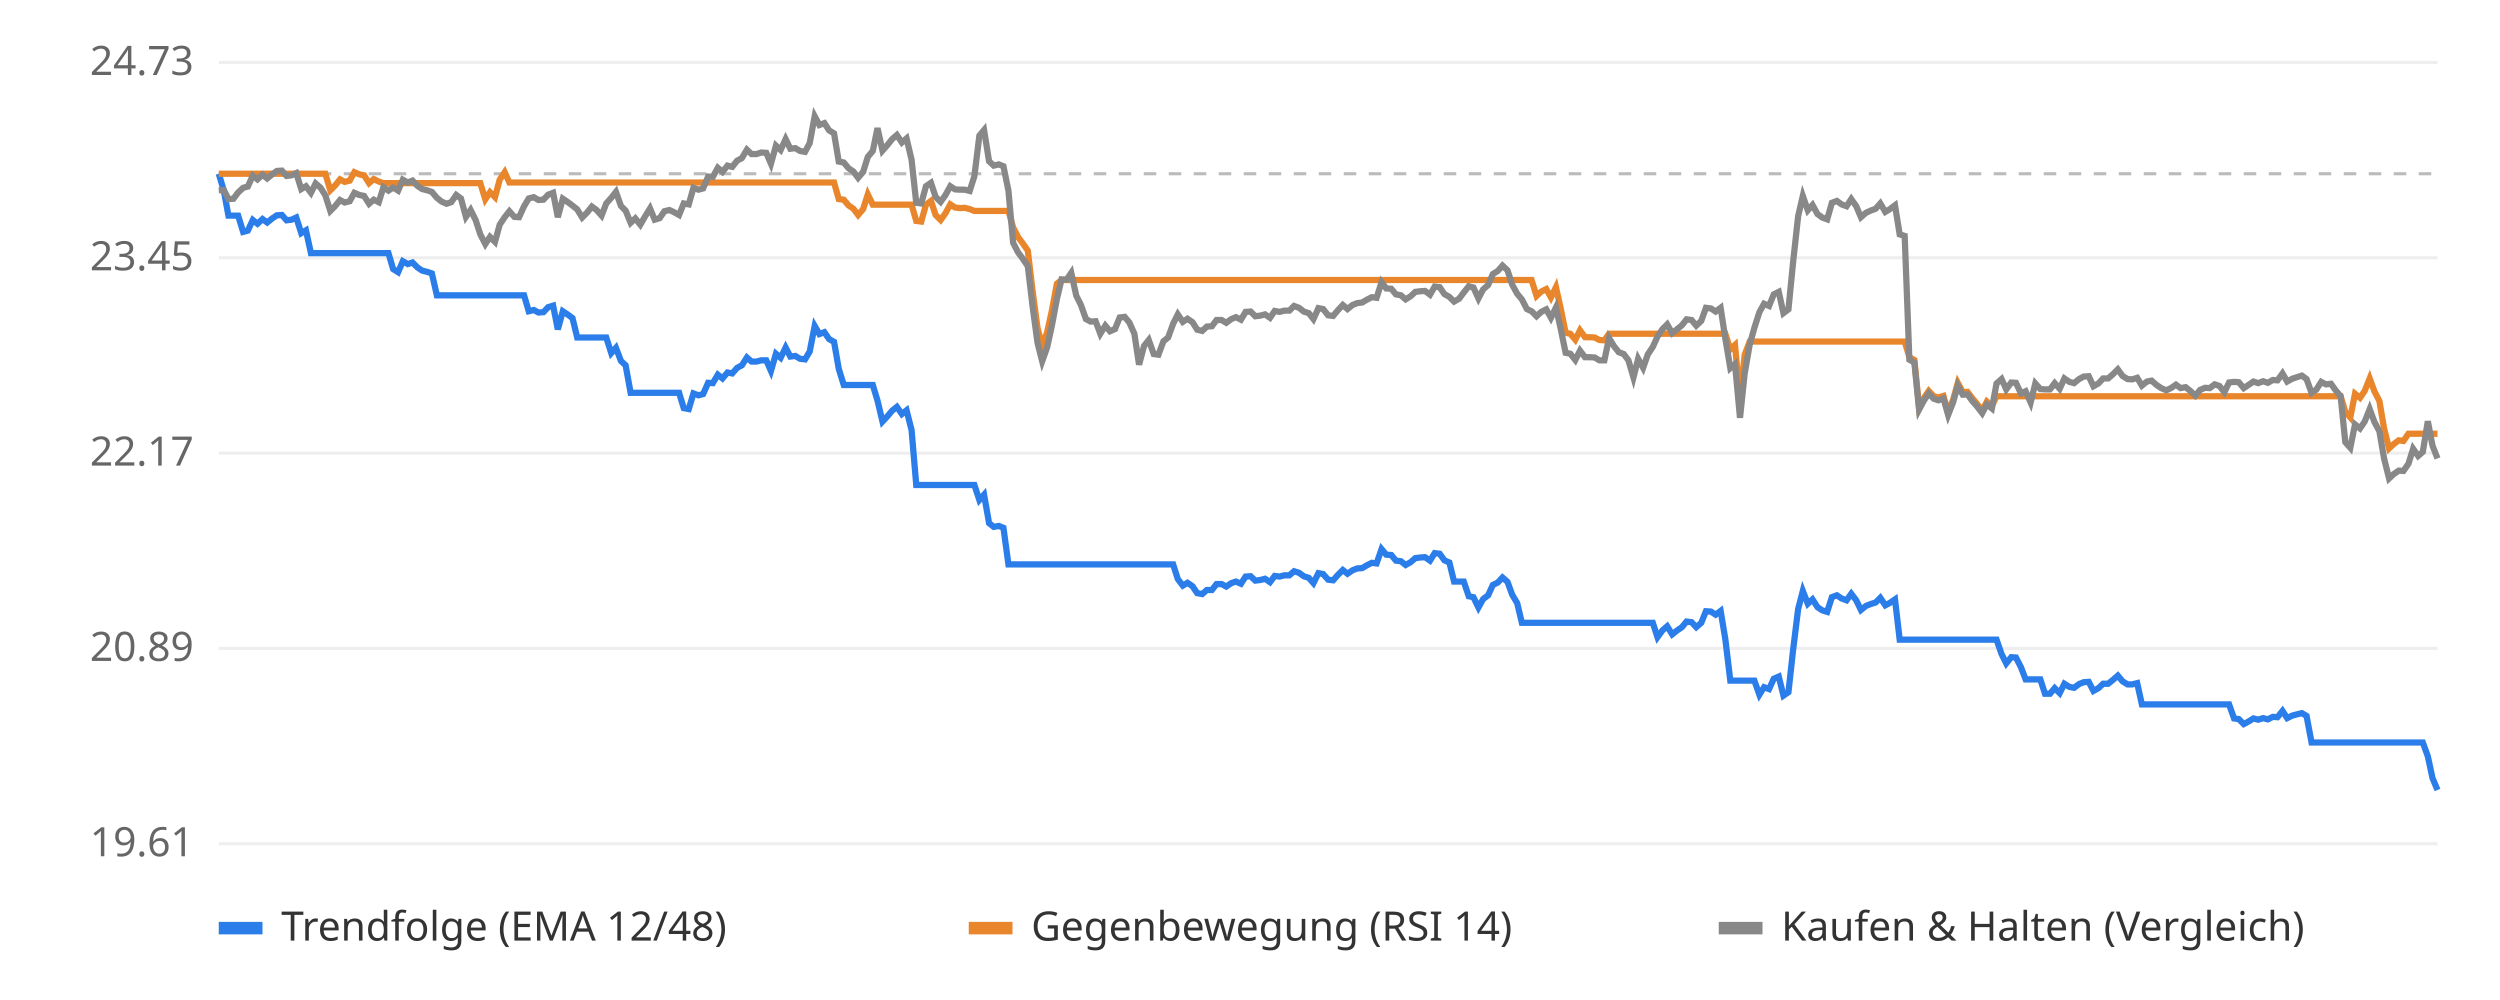
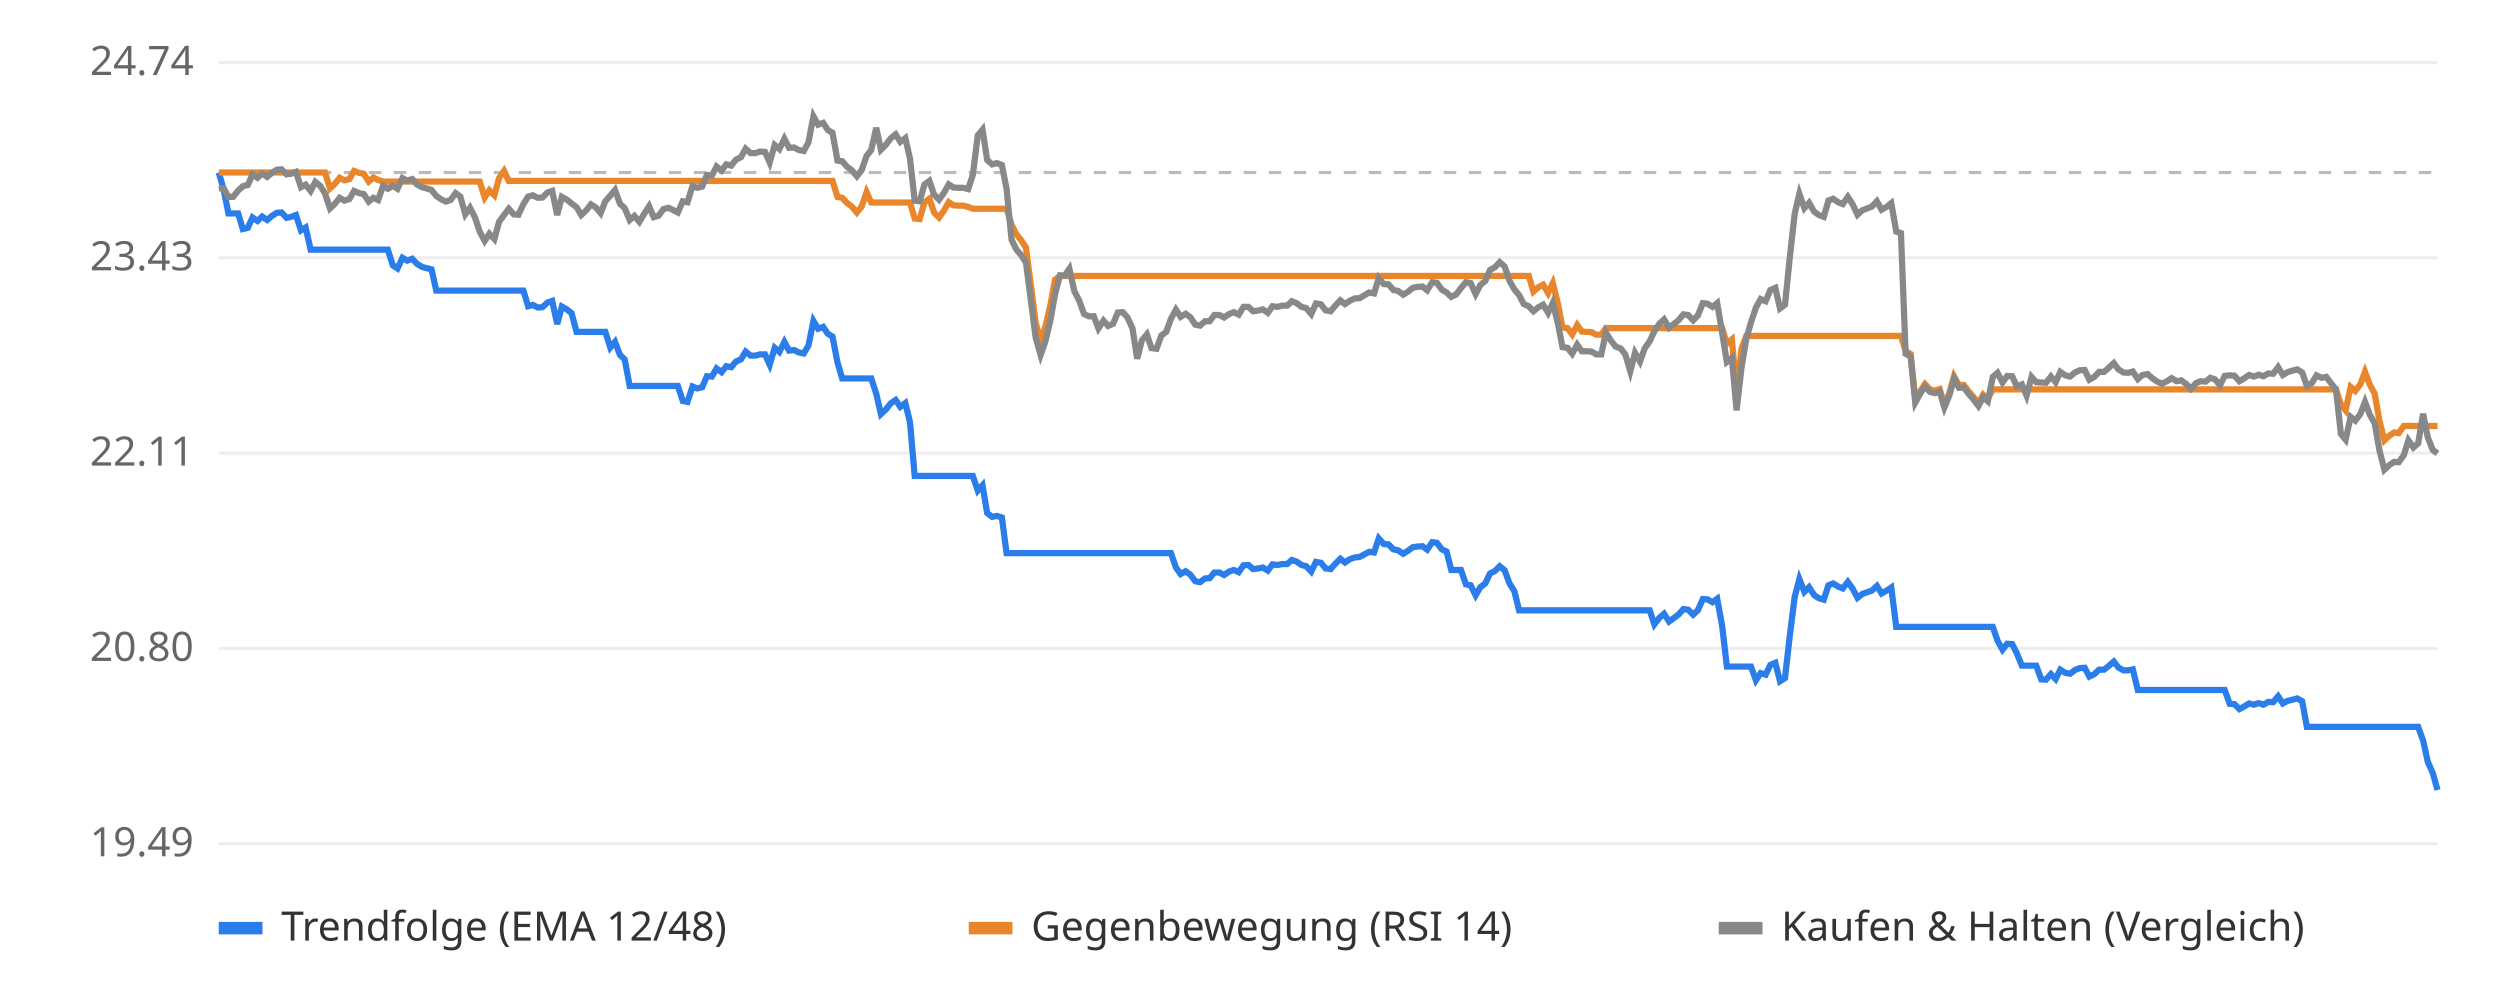
<svg xmlns="http://www.w3.org/2000/svg" viewBox="0 0 800 320" font-family="sans-serif" font-size="13">
  <rect width="800" height="320" fill="#ffffff" />
  <line x1="70" x2="780" y1="270.0" y2="270.0" stroke="#eeeeee" />
-   <text x="62" y="274.0" text-anchor="end" fill="#666">19.61</text>
+   <text x="62" y="274.0" text-anchor="end" fill="#666">19.49</text>
  <line x1="70" x2="780" y1="207.5" y2="207.5" stroke="#eeeeee" />
-   <text x="62" y="211.5" text-anchor="end" fill="#666">20.89</text>
+   <text x="62" y="211.5" text-anchor="end" fill="#666">20.80</text>
  <line x1="70" x2="780" y1="145.0" y2="145.0" stroke="#eeeeee" />
-   <text x="62" y="149.0" text-anchor="end" fill="#666">22.17</text>
+   <text x="62" y="149.0" text-anchor="end" fill="#666">22.11</text>
  <line x1="70" x2="780" y1="82.5" y2="82.5" stroke="#eeeeee" />
-   <text x="62" y="86.5" text-anchor="end" fill="#666">23.45</text>
+   <text x="62" y="86.5" text-anchor="end" fill="#666">23.43</text>
  <line x1="70" x2="780" y1="20.0" y2="20.0" stroke="#eeeeee" />
-   <text x="62" y="24.0" text-anchor="end" fill="#666">24.73</text>
-   <line x1="70" x2="780" y1="55.6" y2="55.6" stroke="#bbbbbb" stroke-dasharray="4 4" />
-   <polyline points="70.0,55.6 71.6,60.9 73.1,69.0 74.7,69.0 76.2,69.0 77.8,74.2 79.3,73.8 80.9,70.4 82.4,71.6 84.0,70.1 85.5,71.2 87.1,69.9 88.6,68.9 90.2,68.8 91.7,70.5 93.3,70.3 94.8,69.6 96.4,74.6 97.9,73.7 99.5,81.0 101.0,81.0 102.6,81.0 104.1,81.0 105.7,81.0 107.2,81.0 108.8,81.0 110.3,81.0 111.9,81.0 113.4,81.0 115.0,81.0 116.5,81.0 118.1,81.0 119.6,81.0 121.2,81.0 122.7,81.0 124.3,81.0 125.8,86.1 127.4,87.1 128.9,83.6 130.5,84.5 132.0,84.0 133.6,85.6 135.1,86.6 136.7,87.0 138.2,87.5 139.8,94.5 141.3,94.5 142.9,94.5 144.4,94.5 146.0,94.5 147.5,94.5 149.1,94.5 150.6,94.5 152.2,94.5 153.7,94.5 155.3,94.5 156.8,94.5 158.4,94.5 159.9,94.5 161.5,94.5 163.0,94.5 164.6,94.5 166.1,94.5 167.7,94.5 169.2,99.6 170.8,99.2 172.3,100.0 173.9,99.9 175.4,98.3 177.0,97.8 178.5,105.4 180.1,99.6 181.6,100.6 183.2,101.8 184.7,108.0 186.3,108.0 187.8,108.0 189.4,108.0 190.9,108.0 192.5,108.0 194.0,108.0 195.6,113.0 197.1,111.3 198.7,115.5 200.2,116.9 201.8,125.7 203.3,125.7 204.9,125.7 206.4,125.7 208.0,125.7 209.5,125.7 211.1,125.7 212.6,125.7 214.2,125.7 215.7,125.7 217.3,125.7 218.8,130.6 220.4,130.9 221.9,125.9 223.5,126.5 225.0,126.1 226.6,122.5 228.1,122.6 229.7,119.9 231.2,121.1 232.8,119.2 234.3,119.5 235.9,117.7 237.4,116.9 239.0,114.4 240.5,115.7 242.1,115.7 243.6,115.3 245.2,115.3 246.7,118.7 248.3,113.2 249.8,114.5 251.4,111.2 252.9,114.1 254.5,113.9 256.0,114.8 257.6,115.0 259.1,112.5 260.7,104.3 262.2,106.9 263.8,106.3 265.3,108.5 266.9,109.4 268.4,118.0 270.0,123.2 271.5,123.2 273.1,123.2 274.6,123.2 276.2,123.2 277.7,123.2 279.3,123.2 280.8,128.2 282.4,134.9 283.9,133.3 285.5,131.4 287.0,130.2 288.6,132.5 290.1,131.3 291.7,137.6 293.2,155.2 294.8,155.2 296.3,155.2 297.9,155.2 299.4,155.2 301.0,155.2 302.5,155.2 304.1,155.2 305.6,155.2 307.2,155.2 308.7,155.2 310.3,155.2 311.8,155.2 313.4,160.0 314.9,158.3 316.5,167.4 318.0,168.6 319.6,168.3 321.1,168.9 322.7,180.6 324.2,180.6 325.8,180.6 327.3,180.6 328.9,180.6 330.4,180.6 332.0,180.6 333.5,180.6 335.1,180.6 336.6,180.6 338.2,180.6 339.7,180.6 341.3,180.6 342.8,180.6 344.4,180.6 345.9,180.6 347.5,180.6 349.0,180.6 350.6,180.6 352.1,180.6 353.7,180.6 355.2,180.6 356.8,180.6 358.3,180.6 359.9,180.6 361.4,180.6 363.0,180.6 364.5,180.6 366.1,180.6 367.6,180.6 369.2,180.6 370.7,180.6 372.3,180.6 373.8,180.6 375.4,180.6 376.9,185.3 378.5,187.4 380.0,186.5 381.6,187.6 383.1,189.8 384.7,190.1 386.2,188.8 387.8,188.8 389.3,186.9 390.9,186.9 392.4,187.7 394.0,186.6 395.5,186.1 397.1,186.8 398.6,184.5 400.2,184.4 401.7,185.8 403.3,185.6 404.8,185.2 406.4,186.3 407.9,184.3 409.5,184.5 411.0,184.1 412.6,184.1 414.1,182.8 415.7,183.3 417.2,184.4 418.8,184.9 420.3,186.6 421.9,183.4 423.4,183.7 425.0,185.5 426.6,185.7 428.1,184.0 429.7,182.4 431.2,183.6 432.8,182.5 434.3,181.9 435.9,181.8 437.4,180.9 439.0,180.1 440.5,180.3 442.1,175.7 443.6,177.5 445.2,177.6 446.7,179.4 448.3,179.6 449.8,180.8 451.4,179.9 452.9,178.6 454.5,178.4 456.0,178.3 457.6,179.4 459.1,177.0 460.7,177.2 462.2,179.3 463.8,180.0 465.3,186.1 466.9,186.1 468.4,186.1 470.0,190.8 471.5,191.1 473.1,194.4 474.6,191.7 476.2,190.5 477.7,187.2 479.3,186.4 480.8,184.8 482.4,186.2 483.9,190.3 485.5,193.0 487.0,199.3 488.6,199.3 490.1,199.3 491.7,199.3 493.2,199.3 494.8,199.3 496.3,199.3 497.9,199.3 499.4,199.3 501.0,199.3 502.5,199.3 504.1,199.3 505.6,199.3 507.2,199.3 508.7,199.3 510.3,199.3 511.8,199.3 513.4,199.3 514.9,199.3 516.5,199.3 518.0,199.3 519.6,199.3 521.1,199.3 522.7,199.3 524.2,199.3 525.8,199.3 527.3,199.3 528.9,199.3 530.4,203.9 532.0,201.7 533.5,200.4 535.1,203.0 536.6,201.8 538.2,200.7 539.7,198.9 541.3,199.1 542.8,200.7 544.4,199.3 545.9,195.6 547.5,195.7 549.0,196.7 550.6,195.5 552.1,204.5 553.7,217.8 555.2,217.8 556.8,217.8 558.3,217.8 559.9,217.8 561.4,217.8 563.0,222.3 564.5,219.9 566.1,220.5 567.6,217.2 569.2,216.5 570.7,222.6 572.3,221.5 573.8,207.9 575.4,194.9 576.9,189.1 578.5,193.2 580.0,191.8 581.6,194.3 583.1,195.3 584.7,195.8 586.2,191.1 587.8,190.5 589.3,191.5 590.9,192.1 592.4,190.0 594.0,192.1 595.5,195.2 597.1,193.9 598.6,193.3 600.2,192.8 601.7,191.3 603.3,193.7 604.8,192.9 606.4,191.8 607.9,204.7 609.5,204.7 611.0,204.7 612.6,204.7 614.1,204.7 615.7,204.7 617.2,204.7 618.8,204.7 620.3,204.7 621.9,204.7 623.4,204.7 625.0,204.7 626.5,204.7 628.1,204.7 629.6,204.7 631.2,204.7 632.7,204.7 634.3,204.7 635.8,204.7 637.4,204.7 638.9,204.7 640.5,209.3 642.0,212.3 643.6,210.3 645.1,210.4 646.7,213.5 648.2,217.4 649.8,217.4 651.3,217.4 652.9,217.4 654.4,222.0 656.0,222.0 657.5,220.2 659.1,221.8 660.6,218.8 662.2,219.8 663.7,220.1 665.3,218.9 666.8,218.3 668.4,218.2 669.9,221.1 671.5,220.2 673.0,218.8 674.6,218.8 676.1,217.6 677.7,216.2 679.2,218.0 680.8,219.0 682.3,219.0 683.9,218.6 685.4,225.4 687.0,225.4 688.5,225.4 690.1,225.4 691.6,225.4 693.2,225.4 694.7,225.4 696.3,225.4 697.8,225.4 699.4,225.4 700.9,225.4 702.5,225.4 704.0,225.4 705.6,225.4 707.1,225.4 708.7,225.4 710.2,225.4 711.8,225.4 713.3,225.4 714.9,229.9 716.4,230.1 718.0,231.7 719.5,230.9 721.1,229.9 722.6,230.3 724.2,229.8 725.7,230.2 727.3,229.4 728.8,229.5 730.4,227.5 731.9,229.8 733.5,229.0 735.0,228.6 736.6,228.2 738.1,229.1 739.7,237.6 741.2,237.6 742.8,237.6 744.3,237.6 745.9,237.6 747.4,237.6 749.0,237.6 750.5,237.6 752.1,237.6 753.6,237.6 755.2,237.6 756.7,237.6 758.3,237.6 759.8,237.6 761.4,237.6 762.9,237.6 764.5,237.6 766.0,237.6 767.6,237.6 769.1,237.6 770.7,237.6 772.2,237.6 773.8,237.6 775.3,237.6 776.9,242.0 778.4,249.0 780.0,252.8" fill="none" stroke="#2b7de9" stroke-width="2" />
-   <polyline points="70.0,55.6 71.6,55.6 73.1,55.6 74.7,55.6 76.2,55.6 77.8,55.6 79.3,55.6 80.9,55.6 82.4,55.6 84.0,55.6 85.5,55.6 87.1,55.6 88.6,55.6 90.2,55.6 91.7,55.6 93.3,55.6 94.8,55.6 96.4,55.6 97.9,55.6 99.5,55.6 101.0,55.6 102.6,55.6 104.1,55.6 105.7,60.9 107.2,59.4 108.8,57.4 110.3,58.2 111.9,57.8 113.4,55.1 115.0,55.8 116.5,56.1 118.1,58.6 119.6,57.3 121.2,58.1 122.7,58.6 124.3,58.6 125.8,58.6 127.4,58.6 128.9,58.6 130.5,58.6 132.0,58.6 133.6,58.6 135.1,58.6 136.7,58.6 138.2,58.6 139.8,58.6 141.3,58.6 142.9,58.6 144.4,58.6 146.0,58.6 147.5,58.6 149.1,58.6 150.6,58.6 152.2,58.6 153.7,58.6 155.3,63.8 156.8,61.5 158.4,63.1 159.9,57.5 161.5,55.1 163.0,58.4 164.6,58.4 166.1,58.4 167.7,58.4 169.2,58.4 170.8,58.4 172.3,58.4 173.9,58.4 175.4,58.4 177.0,58.4 178.5,58.4 180.1,58.4 181.6,58.4 183.2,58.4 184.7,58.4 186.3,58.4 187.8,58.4 189.4,58.4 190.9,58.4 192.5,58.4 194.0,58.4 195.6,58.4 197.1,58.4 198.7,58.4 200.2,58.4 201.8,58.4 203.3,58.4 204.9,58.4 206.4,58.4 208.0,58.4 209.5,58.4 211.1,58.4 212.6,58.4 214.2,58.4 215.7,58.4 217.3,58.4 218.8,58.4 220.4,58.4 221.9,58.4 223.5,58.4 225.0,58.4 226.6,58.4 228.1,58.4 229.7,58.4 231.2,58.4 232.8,58.4 234.3,58.4 235.9,58.4 237.4,58.4 239.0,58.4 240.5,58.4 242.1,58.4 243.6,58.4 245.2,58.4 246.7,58.4 248.3,58.4 249.8,58.4 251.4,58.4 252.9,58.4 254.5,58.4 256.0,58.4 257.6,58.4 259.1,58.4 260.7,58.4 262.2,58.4 263.8,58.4 265.3,58.4 266.9,58.4 268.4,63.7 270.0,63.9 271.5,65.7 273.1,66.8 274.6,68.8 276.2,66.9 277.7,62.2 279.3,65.5 280.8,65.5 282.4,65.5 283.9,65.5 285.5,65.5 287.0,65.5 288.6,65.5 290.1,65.5 291.7,65.5 293.2,70.7 294.8,70.9 296.3,65.5 297.9,64.3 299.4,68.8 301.0,70.4 302.5,68.3 304.1,65.4 305.6,66.4 307.2,66.6 308.7,66.5 310.3,66.9 311.8,67.5 313.4,67.5 314.9,67.5 316.5,67.5 318.0,67.5 319.6,67.5 321.1,67.5 322.7,67.5 324.2,72.8 325.8,75.9 327.3,77.9 328.9,80.2 330.4,92.9 332.0,104.9 333.5,110.8 335.1,106.3 336.6,99.4 338.2,90.8 339.7,89.6 341.3,89.6 342.8,89.6 344.4,89.6 345.9,89.6 347.5,89.6 349.0,89.6 350.6,89.6 352.1,89.6 353.7,89.6 355.2,89.6 356.8,89.6 358.3,89.6 359.9,89.6 361.4,89.6 363.0,89.6 364.5,89.6 366.1,89.6 367.6,89.6 369.2,89.6 370.7,89.6 372.3,89.6 373.8,89.6 375.4,89.6 376.9,89.6 378.5,89.6 380.0,89.6 381.6,89.6 383.1,89.6 384.7,89.6 386.2,89.6 387.8,89.6 389.3,89.6 390.9,89.6 392.4,89.6 394.0,89.6 395.5,89.6 397.1,89.6 398.6,89.6 400.2,89.6 401.7,89.6 403.3,89.6 404.8,89.6 406.4,89.6 407.9,89.6 409.5,89.6 411.0,89.6 412.6,89.6 414.1,89.6 415.7,89.6 417.2,89.6 418.8,89.6 420.3,89.6 421.9,89.6 423.4,89.6 425.0,89.6 426.6,89.6 428.1,89.6 429.7,89.6 431.2,89.6 432.8,89.6 434.3,89.6 435.9,89.6 437.4,89.6 439.0,89.6 440.5,89.6 442.1,89.6 443.6,89.6 445.2,89.6 446.7,89.6 448.3,89.6 449.8,89.6 451.4,89.6 452.9,89.6 454.5,89.6 456.0,89.6 457.6,89.6 459.1,89.6 460.7,89.6 462.2,89.6 463.8,89.6 465.3,89.6 466.9,89.6 468.4,89.6 470.0,89.6 471.5,89.6 473.1,89.6 474.6,89.6 476.2,89.6 477.7,89.6 479.3,89.6 480.8,89.6 482.4,89.6 483.9,89.6 485.5,89.6 487.0,89.6 488.6,89.6 490.1,89.6 491.7,94.7 493.2,93.3 494.8,92.5 496.3,95.2 497.9,91.9 499.4,98.6 501.0,106.5 502.5,106.8 504.1,108.7 505.6,105.7 507.2,107.9 508.7,107.9 510.3,108.0 511.8,108.8 513.4,108.9 514.9,106.8 516.5,106.8 518.0,106.8 519.6,106.8 521.1,106.8 522.7,106.8 524.2,106.8 525.8,106.8 527.3,106.8 528.9,106.8 530.4,106.8 532.0,106.8 533.5,106.8 535.1,106.8 536.6,106.8 538.2,106.8 539.7,106.8 541.3,106.8 542.8,106.8 544.4,106.8 545.9,106.8 547.5,106.8 549.0,106.8 550.6,106.8 552.1,106.8 553.7,111.8 555.2,110.4 556.8,127.8 558.3,113.5 559.9,109.3 561.4,109.3 563.0,109.3 564.5,109.3 566.1,109.3 567.6,109.3 569.2,109.3 570.7,109.3 572.3,109.3 573.8,109.3 575.4,109.3 576.9,109.3 578.5,109.3 580.0,109.3 581.6,109.3 583.1,109.3 584.7,109.3 586.2,109.3 587.8,109.3 589.3,109.3 590.9,109.3 592.4,109.3 594.0,109.3 595.5,109.3 597.1,109.3 598.6,109.3 600.2,109.3 601.7,109.3 603.3,109.3 604.8,109.3 606.4,109.3 607.9,109.3 609.5,109.3 611.0,114.3 612.6,115.2 614.1,130.3 615.7,127.3 617.2,125.1 618.8,126.8 620.3,127.2 621.9,126.7 623.4,131.9 625.0,127.9 626.5,122.5 628.1,125.5 629.6,125.4 631.2,127.5 632.7,129.3 634.3,131.4 635.8,128.5 637.4,129.9 638.9,126.8 640.5,126.8 642.0,126.8 643.6,126.8 645.1,126.8 646.7,126.8 648.2,126.8 649.8,126.8 651.3,126.8 652.9,126.8 654.4,126.8 656.0,126.8 657.5,126.8 659.1,126.8 660.6,126.8 662.2,126.8 663.7,126.8 665.3,126.8 666.8,126.8 668.4,126.8 669.9,126.8 671.5,126.8 673.0,126.8 674.6,126.8 676.1,126.8 677.7,126.8 679.2,126.8 680.8,126.8 682.3,126.8 683.9,126.8 685.4,126.8 687.0,126.8 688.5,126.8 690.1,126.8 691.6,126.8 693.2,126.8 694.7,126.8 696.3,126.8 697.8,126.8 699.4,126.8 700.9,126.8 702.5,126.8 704.0,126.8 705.6,126.8 707.1,126.8 708.7,126.8 710.2,126.8 711.8,126.8 713.3,126.8 714.9,126.8 716.4,126.8 718.0,126.8 719.5,126.8 721.1,126.8 722.6,126.8 724.2,126.8 725.7,126.8 727.3,126.8 728.8,126.8 730.4,126.8 731.9,126.8 733.5,126.8 735.0,126.8 736.6,126.8 738.1,126.8 739.7,126.8 741.2,126.8 742.8,126.8 744.3,126.8 745.9,126.8 747.4,126.8 749.0,126.8 750.5,131.8 752.1,133.6 753.6,126.0 755.2,127.3 756.7,125.1 758.3,121.1 759.8,125.2 761.4,128.3 762.9,137.1 764.5,143.5 766.0,142.1 767.6,140.9 769.1,141.1 770.7,138.8 772.2,138.8 773.8,138.8 775.3,138.8 776.9,138.8 778.4,138.8 780.0,138.8" fill="none" stroke="#e9862b" stroke-width="2" />
-   <polyline points="70.0,60.9 71.6,60.8 73.1,63.7 74.7,63.6 76.2,61.6 77.8,60.1 79.3,59.7 80.9,56.2 82.4,57.4 84.0,55.9 85.5,57.1 87.1,55.8 88.6,54.7 90.2,54.6 91.7,56.3 93.3,56.1 94.8,55.4 96.4,60.5 97.9,59.6 99.5,61.7 101.0,58.7 102.6,60.1 104.1,62.5 105.7,67.5 107.2,66.0 108.8,64.0 110.3,64.8 111.9,64.4 113.4,61.7 115.0,62.4 116.5,62.7 118.1,65.2 119.6,63.9 121.2,64.7 122.7,59.9 124.3,61.0 125.8,60.0 127.4,61.0 128.9,57.5 130.5,58.4 132.0,57.8 133.6,59.5 135.1,60.5 136.7,60.9 138.2,61.4 139.8,63.3 141.3,64.5 142.9,65.2 144.4,64.7 146.0,62.4 147.5,63.5 149.1,69.4 150.6,67.2 152.2,70.4 153.7,75.0 155.3,78.1 156.8,75.8 158.4,77.4 159.9,71.9 161.5,69.5 163.0,67.6 164.6,69.4 166.1,69.5 167.7,66.0 169.2,63.5 170.8,63.1 172.3,64.0 173.9,63.9 175.4,62.3 177.0,61.7 178.5,69.5 180.1,63.6 181.6,64.6 183.2,65.8 184.7,67.0 186.3,69.6 187.8,68.1 189.4,66.1 190.9,67.2 192.5,69.0 194.0,65.1 195.6,63.3 197.1,61.4 198.7,65.9 200.2,67.4 201.8,71.3 203.3,69.9 204.9,71.9 206.4,69.3 208.0,66.7 209.5,70.3 211.1,69.8 212.6,67.6 214.2,67.2 215.7,67.9 217.3,68.8 218.8,65.1 220.4,65.4 221.9,60.1 223.5,60.7 225.0,60.3 226.6,56.5 228.1,56.6 229.7,53.7 231.2,55.0 232.8,53.0 234.3,53.4 235.9,51.4 237.4,50.6 239.0,47.9 240.5,49.3 242.1,49.3 243.6,48.8 245.2,48.9 246.7,52.4 248.3,46.6 249.8,48.0 251.4,44.5 252.9,47.6 254.5,47.4 256.0,48.3 257.6,48.6 259.1,45.8 260.7,37.2 262.2,40.0 263.8,39.4 265.3,41.7 266.9,42.7 268.4,51.7 270.0,52.0 271.5,53.8 273.1,54.9 274.6,56.9 276.2,55.0 277.7,50.2 279.3,48.3 280.8,41.0 282.4,48.2 283.9,46.5 285.5,44.5 287.0,43.2 288.6,45.6 290.1,44.3 291.7,51.1 293.2,64.9 294.8,65.1 296.3,59.6 297.9,58.5 299.4,63.0 301.0,64.6 302.5,62.5 304.1,59.6 305.6,60.6 307.2,60.7 308.7,60.7 310.3,61.1 311.8,56.4 313.4,43.4 314.9,41.6 316.5,51.6 318.0,53.0 319.6,52.6 321.1,53.2 322.7,61.0 324.2,77.7 325.8,80.8 327.3,82.8 328.9,85.2 330.4,97.8 332.0,109.7 333.5,115.6 335.1,111.1 336.6,104.2 338.2,95.7 339.7,89.4 341.3,89.5 342.8,87.3 344.4,94.6 345.9,97.6 347.5,102.1 349.0,102.9 350.6,102.8 352.1,106.8 353.7,104.2 355.2,106.0 356.8,105.3 358.3,101.6 359.9,101.4 361.4,103.2 363.0,106.8 364.5,116.7 366.1,110.7 367.6,108.8 369.2,113.3 370.7,113.5 372.3,109.2 373.8,108.0 375.4,103.6 376.9,100.6 378.5,103.0 380.0,102.0 381.6,103.1 383.1,105.5 384.7,105.9 386.2,104.5 387.8,104.4 389.3,102.4 390.9,102.4 392.4,103.3 394.0,102.1 395.5,101.5 397.1,102.3 398.6,99.8 400.2,99.7 401.7,101.2 403.3,101.0 404.8,100.6 406.4,101.7 407.9,99.5 409.5,99.8 411.0,99.4 412.6,99.4 414.1,97.9 415.7,98.5 417.2,99.7 418.8,100.2 420.3,102.1 421.9,98.6 423.4,98.9 425.0,100.9 426.6,101.1 428.1,99.3 429.7,97.6 431.2,98.9 432.8,97.6 434.3,97.0 435.9,96.8 437.4,95.9 439.0,95.1 440.5,95.3 442.1,90.3 443.6,92.3 445.2,92.4 446.7,94.2 448.3,94.5 449.8,95.8 451.4,94.8 452.9,93.4 454.5,93.2 456.0,93.1 457.6,94.3 459.1,91.7 460.7,91.9 462.2,94.1 463.8,95.0 465.3,96.5 466.9,95.6 468.4,93.6 470.0,91.6 471.5,92.0 473.1,95.5 474.6,92.6 476.2,91.2 477.7,87.7 479.3,86.7 480.8,85.0 482.4,86.5 483.9,91.1 485.5,94.0 487.0,95.8 488.6,98.9 490.1,99.6 491.7,101.2 493.2,99.8 494.8,99.0 496.3,101.7 497.9,98.4 499.4,105.1 501.0,112.9 502.5,113.2 504.1,115.2 505.6,112.2 507.2,114.3 508.7,114.3 510.3,114.4 511.8,115.3 513.4,115.3 514.9,108.2 516.5,110.8 518.0,112.7 519.6,113.3 521.1,115.3 522.7,120.8 524.2,114.8 525.8,117.7 527.3,113.4 528.9,111.0 530.4,107.7 532.0,105.3 533.5,103.8 535.1,106.6 536.6,105.4 538.2,104.1 539.7,102.2 541.3,102.4 542.8,104.2 544.4,102.7 545.9,98.5 547.5,98.7 549.0,99.7 550.6,98.5 552.1,108.3 553.7,117.8 555.2,116.5 556.8,133.7 558.3,119.5 559.9,110.3 561.4,104.9 563.0,99.9 564.5,97.2 566.1,97.9 567.6,94.2 569.2,93.4 570.7,100.2 572.3,99.0 573.8,83.8 575.4,69.2 576.9,62.7 578.5,67.3 580.0,65.6 581.6,68.5 583.1,69.6 584.7,70.2 586.2,64.9 587.8,64.3 589.3,65.4 590.9,66.0 592.4,63.7 594.0,66.0 595.5,69.5 597.1,68.1 598.6,67.4 600.2,66.8 601.7,65.1 603.3,67.8 604.8,66.9 606.4,65.7 607.9,75.0 609.5,75.5 611.0,115.1 612.6,116.0 614.1,131.1 615.7,128.1 617.2,125.9 618.8,127.6 620.3,128.1 621.9,127.5 623.4,132.8 625.0,128.7 626.5,123.4 628.1,126.3 629.6,126.2 631.2,128.4 632.7,130.1 634.3,132.2 635.8,129.4 637.4,130.7 638.9,122.7 640.5,121.3 642.0,124.6 643.6,122.4 645.1,122.5 646.7,125.9 648.2,125.2 649.8,128.8 651.3,122.7 652.9,124.5 654.4,124.6 656.0,124.6 657.5,122.6 659.1,124.4 660.6,121.1 662.2,122.2 663.7,122.6 665.3,121.3 666.8,120.5 668.4,120.4 669.9,123.6 671.5,122.7 673.0,121.1 674.6,121.1 676.1,119.8 677.7,118.2 679.2,120.3 680.8,121.3 682.3,121.4 683.9,120.9 685.4,123.4 687.0,122.1 688.5,121.8 690.1,123.2 691.6,124.2 693.2,124.9 694.7,124.2 696.3,123.1 697.8,124.2 699.4,123.9 700.9,125.1 702.5,126.6 704.0,124.8 705.6,124.1 707.1,124.2 708.7,123.0 710.2,123.5 711.8,125.5 713.3,122.4 714.9,122.2 716.4,122.3 718.0,124.2 719.5,123.2 721.1,122.1 722.6,122.6 724.2,122.0 725.7,122.5 727.3,121.6 728.8,121.7 730.4,119.5 731.9,122.1 733.5,121.2 735.0,120.7 736.6,120.2 738.1,121.3 739.7,125.7 741.2,124.7 742.8,122.2 744.3,123.0 745.9,122.8 747.4,124.9 749.0,126.8 750.5,141.5 752.1,143.3 753.6,135.8 755.2,137.1 756.7,134.9 758.3,130.9 759.8,135.0 761.4,138.0 762.9,146.7 764.5,153.1 766.0,151.7 767.6,150.6 769.1,150.7 770.7,148.4 772.2,143.6 773.8,145.9 775.3,144.6 776.9,134.8 778.4,142.6 780.0,146.7" fill="none" stroke="#888888" stroke-width="2" />
+   <text x="62" y="24.0" text-anchor="end" fill="#666">24.74</text>
+   <line x1="70" x2="780" y1="55.2" y2="55.2" stroke="#bbbbbb" stroke-dasharray="4 4" />
+   <polyline points="70.0,55.2 71.5,60.3 73.1,68.3 74.6,68.3 76.2,68.3 77.7,73.3 79.3,72.9 80.8,69.6 82.4,70.7 83.9,69.3 85.5,70.4 87.0,69.1 88.6,68.1 90.1,68.0 91.7,69.7 93.2,69.4 94.7,68.8 96.3,73.7 97.8,72.8 99.4,79.9 100.9,79.9 102.5,79.9 104.0,79.9 105.6,79.9 107.1,79.9 108.7,79.9 110.2,79.9 111.8,79.9 113.3,79.9 114.9,79.9 116.4,79.9 118.0,79.9 119.5,79.9 121.0,79.9 122.6,79.9 124.1,79.9 125.7,84.9 127.2,85.9 128.8,82.5 130.3,83.4 131.9,82.8 133.4,84.4 135.0,85.4 136.5,85.8 138.1,86.2 139.6,93.0 141.2,93.0 142.7,93.0 144.2,93.0 145.8,93.0 147.3,93.0 148.9,93.0 150.4,93.0 152.0,93.0 153.5,93.0 155.1,93.0 156.6,93.0 158.2,93.0 159.7,93.0 161.3,93.0 162.8,93.0 164.4,93.0 165.9,93.0 167.5,93.0 169.0,98.0 170.5,97.6 172.1,98.4 173.6,98.3 175.2,96.8 176.7,96.3 178.3,103.7 179.8,98.1 181.4,99.0 182.9,100.2 184.5,106.2 186.0,106.2 187.6,106.2 189.1,106.2 190.7,106.2 192.2,106.2 193.7,106.2 195.3,111.2 196.8,109.4 198.4,113.6 199.9,115.0 201.5,123.5 203.0,123.5 204.6,123.5 206.1,123.5 207.7,123.5 209.2,123.5 210.8,123.5 212.3,123.5 213.9,123.5 215.4,123.5 216.9,123.5 218.5,128.3 220.0,128.6 221.6,123.7 223.1,124.3 224.7,123.9 226.2,120.4 227.8,120.5 229.3,117.9 230.9,119.1 232.4,117.2 234.0,117.5 235.5,115.7 237.1,115.0 238.6,112.5 240.2,113.8 241.7,113.8 243.2,113.4 244.8,113.4 246.3,116.7 247.9,111.3 249.4,112.6 251.0,109.4 252.5,112.2 254.1,112.0 255.6,112.8 257.2,113.1 258.7,110.6 260.3,102.7 261.8,105.2 263.4,104.6 264.9,106.8 266.4,107.7 268.0,116.0 269.5,121.1 271.1,121.1 272.6,121.1 274.2,121.1 275.7,121.1 277.3,121.1 278.8,121.1 280.4,126.0 281.9,132.5 283.5,131.0 285.0,129.1 286.6,128.0 288.1,130.2 289.7,129.0 291.2,135.1 292.7,152.3 294.3,152.3 295.8,152.3 297.4,152.3 298.9,152.3 300.5,152.3 302.0,152.3 303.6,152.3 305.1,152.3 306.7,152.3 308.2,152.3 309.8,152.3 311.3,152.3 312.9,157.0 314.4,155.3 315.9,164.2 317.5,165.4 319.0,165.1 320.6,165.6 322.1,177.0 323.7,177.0 325.2,177.0 326.8,177.0 328.3,177.0 329.9,177.0 331.4,177.0 333.0,177.0 334.5,177.0 336.1,177.0 337.6,177.0 339.2,177.0 340.7,177.0 342.2,177.0 343.8,177.0 345.3,177.0 346.9,177.0 348.4,177.0 350.0,177.0 351.5,177.0 353.1,177.0 354.6,177.0 356.2,177.0 357.7,177.0 359.3,177.0 360.8,177.0 362.4,177.0 363.9,177.0 365.4,177.0 367.0,177.0 368.5,177.0 370.1,177.0 371.6,177.0 373.2,177.0 374.7,177.0 376.3,181.6 377.8,183.7 379.4,182.8 380.9,183.9 382.5,186.0 384.0,186.3 385.6,185.1 387.1,185.0 388.6,183.2 390.2,183.2 391.7,184.0 393.3,182.9 394.8,182.4 396.4,183.1 397.9,180.9 399.5,180.8 401.0,182.1 402.6,181.9 404.1,181.6 405.7,182.6 407.2,180.6 408.8,180.8 410.3,180.5 411.9,180.5 413.4,179.2 414.9,179.7 416.5,180.8 418.0,181.2 419.6,182.9 421.1,179.8 422.7,180.1 424.2,181.9 425.8,182.1 427.3,180.4 428.9,178.8 430.4,180.0 432.0,178.9 433.5,178.4 435.1,178.2 436.6,177.4 438.1,176.6 439.7,176.8 441.2,172.3 442.8,174.1 444.3,174.2 445.9,175.8 447.4,176.1 449.0,177.2 450.5,176.3 452.1,175.1 453.6,174.9 455.2,174.8 456.7,175.9 458.3,173.5 459.8,173.7 461.4,175.8 462.9,176.5 464.4,182.4 466.0,182.4 467.5,182.4 469.1,187.0 470.6,187.3 472.2,190.5 473.7,187.9 475.3,186.7 476.8,183.5 478.4,182.7 479.9,181.2 481.5,182.5 483.0,186.6 484.6,189.2 486.1,195.3 487.6,195.3 489.2,195.3 490.7,195.3 492.3,195.3 493.8,195.3 495.4,195.3 496.9,195.3 498.5,195.3 500.0,195.3 501.6,195.3 503.1,195.3 504.7,195.3 506.2,195.3 507.8,195.3 509.3,195.3 510.8,195.3 512.4,195.3 513.9,195.3 515.5,195.3 517.0,195.3 518.6,195.3 520.1,195.3 521.7,195.3 523.2,195.3 524.8,195.3 526.3,195.3 527.9,195.3 529.4,199.8 531.0,197.7 532.5,196.4 534.1,198.9 535.6,197.8 537.1,196.7 538.7,194.9 540.2,195.1 541.8,196.7 543.3,195.3 544.9,191.7 546.4,191.8 548.0,192.7 549.5,191.6 551.1,200.4 552.6,213.3 554.2,213.3 555.7,213.3 557.3,213.3 558.8,213.3 560.3,213.3 561.9,217.7 563.4,215.4 565.0,215.9 566.5,212.8 568.1,212.1 569.6,218.0 571.2,217.0 572.7,203.7 574.3,191.0 575.8,185.3 577.4,189.4 578.9,187.9 580.5,190.4 582.0,191.4 583.6,191.9 585.1,187.3 586.6,186.7 588.2,187.7 589.7,188.3 591.3,186.2 592.8,188.3 594.4,191.3 595.9,190.1 597.5,189.5 599.0,189.0 600.6,187.5 602.1,189.9 603.7,189.0 605.2,188.0 606.8,200.6 608.3,200.6 609.8,200.6 611.4,200.6 612.9,200.6 614.5,200.6 616.0,200.6 617.6,200.6 619.1,200.6 620.7,200.6 622.2,200.6 623.8,200.6 625.3,200.6 626.9,200.6 628.4,200.6 630.0,200.6 631.5,200.6 633.1,200.6 634.6,200.6 636.1,200.6 637.7,200.6 639.2,205.0 640.8,207.9 642.3,206.0 643.9,206.1 645.4,209.1 647.0,213.0 648.5,213.0 650.1,213.0 651.6,213.0 653.2,217.4 654.7,217.5 656.3,215.7 657.8,217.3 659.3,214.3 660.9,215.3 662.4,215.6 664.0,214.4 665.5,213.8 667.1,213.7 668.6,216.5 670.2,215.7 671.7,214.3 673.3,214.3 674.8,213.1 676.4,211.7 677.9,213.6 679.5,214.5 681.0,214.5 682.5,214.2 684.1,220.8 685.6,220.8 687.2,220.8 688.7,220.8 690.3,220.8 691.8,220.8 693.4,220.8 694.9,220.8 696.5,220.8 698.0,220.8 699.6,220.8 701.1,220.8 702.7,220.8 704.2,220.8 705.8,220.8 707.3,220.8 708.8,220.8 710.4,220.8 711.9,220.8 713.5,225.2 715.0,225.3 716.6,226.9 718.1,226.1 719.7,225.1 721.2,225.5 722.8,225.0 724.3,225.5 725.9,224.6 727.4,224.7 729.0,222.8 730.5,225.1 732.0,224.3 733.6,223.9 735.1,223.5 736.7,224.4 738.2,232.6 739.8,232.6 741.3,232.6 742.9,232.6 744.4,232.6 746.0,232.6 747.5,232.6 749.1,232.6 750.6,232.6 752.2,232.6 753.7,232.6 755.3,232.6 756.8,232.6 758.3,232.6 759.9,232.6 761.4,232.6 763.0,232.6 764.5,232.6 766.1,232.6 767.6,232.6 769.2,232.6 770.7,232.6 772.3,232.6 773.8,232.6 775.4,237.0 776.9,243.8 778.5,247.4 780.0,252.8" fill="none" stroke="#2b7de9" stroke-width="2" />
+   <polyline points="70.0,55.2 71.5,55.2 73.1,55.2 74.6,55.2 76.2,55.2 77.7,55.2 79.3,55.2 80.8,55.2 82.4,55.2 83.9,55.2 85.5,55.2 87.0,55.2 88.6,55.2 90.1,55.2 91.7,55.2 93.2,55.2 94.7,55.2 96.3,55.2 97.8,55.2 99.4,55.2 100.9,55.2 102.5,55.2 104.0,55.2 105.6,60.3 107.1,58.9 108.7,56.9 110.2,57.7 111.8,57.3 113.3,54.7 114.9,55.3 116.4,55.6 118.0,58.1 119.5,56.8 121.0,57.6 122.6,58.1 124.1,58.1 125.7,58.1 127.2,58.1 128.8,58.1 130.3,58.1 131.9,58.1 133.4,58.1 135.0,58.1 136.5,58.1 138.1,58.1 139.6,58.1 141.2,58.1 142.7,58.1 144.2,58.1 145.8,58.1 147.3,58.1 148.9,58.1 150.4,58.1 152.0,58.1 153.5,58.1 155.1,63.2 156.6,60.9 158.2,62.5 159.7,57.0 161.3,54.7 162.8,57.9 164.4,57.9 165.9,57.9 167.5,57.9 169.0,57.9 170.5,57.9 172.1,57.9 173.6,57.9 175.2,57.9 176.7,57.9 178.3,57.9 179.8,57.9 181.4,57.9 182.9,57.9 184.5,57.9 186.0,57.9 187.6,57.9 189.1,57.9 190.7,57.9 192.2,57.9 193.7,57.9 195.3,57.9 196.8,57.9 198.4,57.9 199.9,57.9 201.5,57.9 203.0,57.9 204.6,57.9 206.1,57.9 207.7,57.9 209.2,57.9 210.8,57.9 212.3,57.9 213.9,57.9 215.4,57.9 216.9,57.9 218.5,57.9 220.0,57.9 221.6,57.9 223.1,57.9 224.7,57.9 226.2,57.9 227.8,57.9 229.3,57.9 230.9,57.9 232.4,57.9 234.0,57.9 235.5,57.9 237.1,57.9 238.6,57.9 240.2,57.9 241.7,57.9 243.2,57.9 244.8,57.9 246.3,57.9 247.9,57.9 249.4,57.9 251.0,57.9 252.5,57.9 254.1,57.9 255.6,57.9 257.2,57.9 258.7,57.9 260.3,57.9 261.8,57.9 263.4,57.9 264.9,57.9 266.4,57.9 268.0,63.0 269.5,63.3 271.1,65.0 272.6,66.1 274.2,68.0 275.7,66.1 277.3,61.5 278.8,64.8 280.4,64.8 281.9,64.8 283.5,64.8 285.0,64.8 286.6,64.8 288.1,64.8 289.7,64.8 291.2,64.8 292.7,69.9 294.3,70.1 295.8,64.8 297.4,63.6 298.9,68.0 300.5,69.6 302.0,67.5 303.6,64.7 305.1,65.7 306.7,65.8 308.2,65.8 309.8,66.2 311.3,66.8 312.9,66.8 314.4,66.8 315.9,66.8 317.5,66.8 319.0,66.8 320.6,66.8 322.1,66.8 323.7,71.9 325.2,74.9 326.8,76.9 328.3,79.2 329.9,91.5 331.4,103.2 333.0,109.0 334.5,104.6 336.1,97.8 337.6,89.5 339.2,88.3 340.7,88.3 342.2,88.3 343.8,88.3 345.3,88.3 346.9,88.3 348.4,88.3 350.0,88.3 351.5,88.3 353.1,88.3 354.6,88.3 356.2,88.3 357.7,88.3 359.3,88.3 360.8,88.3 362.4,88.3 363.9,88.3 365.4,88.3 367.0,88.3 368.5,88.3 370.1,88.3 371.6,88.3 373.2,88.3 374.7,88.3 376.3,88.3 377.8,88.3 379.4,88.3 380.9,88.3 382.5,88.3 384.0,88.3 385.6,88.3 387.1,88.3 388.6,88.3 390.2,88.3 391.7,88.3 393.3,88.3 394.8,88.3 396.4,88.3 397.9,88.3 399.5,88.3 401.0,88.3 402.6,88.3 404.1,88.3 405.7,88.3 407.2,88.3 408.8,88.3 410.3,88.3 411.9,88.3 413.4,88.3 414.9,88.3 416.5,88.3 418.0,88.3 419.6,88.3 421.1,88.3 422.7,88.3 424.2,88.3 425.8,88.3 427.3,88.3 428.9,88.3 430.4,88.3 432.0,88.3 433.5,88.3 435.1,88.3 436.6,88.3 438.1,88.3 439.7,88.3 441.2,88.3 442.8,88.3 444.3,88.3 445.9,88.3 447.4,88.3 449.0,88.3 450.5,88.3 452.1,88.3 453.6,88.3 455.2,88.3 456.7,88.3 458.3,88.3 459.8,88.3 461.4,88.3 462.9,88.3 464.4,88.3 466.0,88.3 467.5,88.3 469.1,88.3 470.6,88.3 472.2,88.3 473.7,88.3 475.3,88.3 476.8,88.3 478.4,88.3 479.9,88.3 481.5,88.3 483.0,88.3 484.6,88.3 486.1,88.3 487.6,88.3 489.2,88.3 490.7,93.3 492.3,91.9 493.8,91.1 495.4,93.8 496.9,90.6 498.5,97.1 500.0,104.8 501.6,105.0 503.1,107.0 504.7,104.0 506.2,106.1 507.8,106.2 509.3,106.3 510.8,107.1 512.4,107.1 513.9,105.0 515.5,105.0 517.0,105.0 518.6,105.0 520.1,105.0 521.7,105.0 523.2,105.0 524.8,105.0 526.3,105.0 527.9,105.0 529.4,105.0 531.0,105.0 532.5,105.0 534.1,105.0 535.6,105.0 537.1,105.0 538.7,105.0 540.2,105.0 541.8,105.0 543.3,105.0 544.9,105.0 546.4,105.0 548.0,105.0 549.5,105.0 551.1,105.0 552.6,110.0 554.2,108.6 555.7,125.5 557.3,111.6 558.8,107.5 560.3,107.5 561.9,107.5 563.4,107.5 565.0,107.5 566.5,107.5 568.1,107.5 569.6,107.5 571.2,107.5 572.7,107.5 574.3,107.5 575.8,107.5 577.4,107.5 578.9,107.5 580.5,107.5 582.0,107.5 583.6,107.5 585.1,107.5 586.6,107.5 588.2,107.5 589.7,107.5 591.3,107.5 592.8,107.5 594.4,107.5 595.9,107.5 597.5,107.5 599.0,107.5 600.6,107.5 602.1,107.5 603.7,107.5 605.2,107.5 606.8,107.5 608.3,107.5 609.8,112.4 611.4,113.3 612.9,128.0 614.5,125.1 616.0,122.9 617.6,124.6 619.1,125.0 620.7,124.5 622.2,129.6 623.8,125.7 625.3,120.4 626.9,123.3 628.4,123.2 630.0,125.3 631.5,127.0 633.1,129.1 634.6,126.3 636.1,127.6 637.7,124.6 639.2,124.6 640.8,124.6 642.3,124.6 643.9,124.6 645.4,124.6 647.0,124.6 648.5,124.6 650.1,124.6 651.6,124.6 653.2,124.6 654.7,124.6 656.3,124.6 657.8,124.6 659.3,124.6 660.9,124.6 662.4,124.6 664.0,124.6 665.5,124.6 667.1,124.6 668.6,124.6 670.2,124.6 671.7,124.6 673.3,124.6 674.8,124.6 676.4,124.6 677.9,124.6 679.5,124.6 681.0,124.6 682.5,124.6 684.1,124.6 685.6,124.6 687.2,124.6 688.7,124.6 690.3,124.6 691.8,124.6 693.4,124.6 694.9,124.6 696.5,124.6 698.0,124.6 699.6,124.6 701.1,124.6 702.7,124.6 704.2,124.6 705.8,124.6 707.3,124.6 708.8,124.6 710.4,124.6 711.9,124.6 713.5,124.6 715.0,124.6 716.6,124.6 718.1,124.6 719.7,124.6 721.2,124.6 722.8,124.6 724.3,124.6 725.9,124.6 727.4,124.6 729.0,124.6 730.5,124.6 732.0,124.6 733.6,124.6 735.1,124.6 736.7,124.6 738.2,124.6 739.8,124.6 741.3,124.6 742.9,124.6 744.4,124.6 746.0,124.6 747.5,124.6 749.1,129.4 750.6,131.3 752.2,123.8 753.7,125.1 755.3,123.0 756.8,119.0 758.3,123.0 759.9,126.0 761.4,134.6 763.0,140.9 764.5,139.5 766.1,138.4 767.6,138.6 769.2,136.3 770.7,136.3 772.3,136.3 773.8,136.3 775.4,136.3 776.9,136.3 778.5,136.3 780.0,136.3" fill="none" stroke="#e9862b" stroke-width="2" />
+   <polyline points="70.0,60.3 71.5,60.2 73.1,63.0 74.6,63.0 76.2,61.0 77.7,59.6 79.3,59.2 80.8,55.8 82.4,56.9 83.9,55.5 85.5,56.6 87.0,55.3 88.6,54.3 90.1,54.2 91.7,55.8 93.2,55.6 94.7,55.0 96.3,59.9 97.8,59.1 99.4,61.1 100.9,58.2 102.5,59.5 104.0,61.9 105.6,66.7 107.1,65.3 108.7,63.3 110.2,64.2 111.8,63.7 113.3,61.1 114.9,61.8 116.4,62.1 118.0,64.5 119.5,63.3 121.0,64.0 122.6,59.4 124.1,60.4 125.7,59.5 127.2,60.4 128.8,57.0 130.3,57.8 131.9,57.3 133.4,59.0 135.0,59.9 136.5,60.3 138.1,60.8 139.6,62.7 141.2,63.8 142.7,64.5 144.2,64.0 145.8,61.8 147.3,62.9 148.9,68.6 150.4,66.5 152.0,69.6 153.5,74.1 155.1,77.1 156.6,74.8 158.2,76.5 159.7,71.0 161.3,68.8 162.8,66.8 164.4,68.6 165.9,68.7 167.5,65.3 169.0,62.9 170.5,62.5 172.1,63.3 173.6,63.2 175.2,61.6 176.7,61.1 178.3,68.8 179.8,63.0 181.4,63.9 182.9,65.1 184.5,66.3 186.0,68.8 187.6,67.3 189.1,65.4 190.7,66.4 192.2,68.2 193.7,64.4 195.3,62.6 196.8,60.8 198.4,65.2 199.9,66.6 201.5,70.4 203.0,69.1 204.6,71.0 206.1,68.5 207.7,66.0 209.2,69.5 210.8,69.0 212.3,66.9 213.9,66.5 215.4,67.2 216.9,68.0 218.5,64.4 220.0,64.7 221.6,59.5 223.1,60.1 224.7,59.7 226.2,56.0 227.8,56.2 229.3,53.3 230.9,54.6 232.4,52.6 234.0,53.0 235.5,51.1 237.1,50.3 238.6,47.6 240.2,49.0 241.7,49.0 243.2,48.5 244.8,48.6 246.3,52.0 247.9,46.4 249.4,47.7 251.0,44.4 252.5,47.3 254.1,47.2 255.6,48.0 257.2,48.3 258.7,45.6 260.3,37.2 261.8,39.9 263.4,39.3 264.9,41.6 266.4,42.5 268.0,51.4 269.5,51.6 271.1,53.4 272.6,54.5 274.2,56.4 275.7,54.5 277.3,49.9 278.8,48.0 280.4,40.9 281.9,47.9 283.5,46.3 285.0,44.3 286.6,43.0 288.1,45.4 289.7,44.2 291.2,50.8 292.7,64.2 294.3,64.4 295.8,59.1 297.4,57.9 298.9,62.3 300.5,63.9 302.0,61.8 303.6,59.0 305.1,60.0 306.7,60.1 308.2,60.1 309.8,60.5 311.3,56.0 312.9,43.3 314.4,41.5 315.9,51.2 317.5,52.6 319.0,52.2 320.6,52.8 322.1,60.4 323.7,76.7 325.2,79.8 326.8,81.7 328.3,84.0 329.9,96.3 331.4,108.0 333.0,113.6 334.5,109.3 336.1,102.6 337.6,94.2 339.2,88.1 340.7,88.2 342.2,86.0 343.8,93.2 345.3,96.1 346.9,100.5 348.4,101.2 350.0,101.2 351.5,105.1 353.1,102.6 354.6,104.3 356.2,103.6 357.7,100.0 359.3,99.9 360.8,101.6 362.4,105.1 363.9,114.8 365.4,108.9 367.0,107.0 368.5,111.4 370.1,111.6 371.6,107.4 373.2,106.2 374.7,102.0 376.3,99.1 377.8,101.4 379.4,100.4 380.9,101.5 382.5,103.9 384.0,104.2 385.6,102.8 387.1,102.8 388.6,100.8 390.2,100.8 391.7,101.6 393.3,100.5 394.8,99.9 396.4,100.7 397.9,98.2 399.5,98.2 401.0,99.6 402.6,99.4 404.1,99.0 405.7,100.1 407.2,98.0 408.8,98.2 410.3,97.8 411.9,97.8 413.4,96.4 414.9,97.0 416.5,98.2 418.0,98.6 419.6,100.5 421.1,97.1 422.7,97.4 424.2,99.3 425.8,99.6 427.3,97.8 428.9,96.1 430.4,97.3 432.0,96.2 433.5,95.5 435.1,95.4 436.6,94.5 438.1,93.6 439.7,93.9 441.2,89.0 442.8,90.9 444.3,91.0 445.9,92.8 447.4,93.1 449.0,94.3 450.5,93.4 452.1,92.1 453.6,91.8 455.2,91.7 456.7,92.9 458.3,90.3 459.8,90.5 461.4,92.7 462.9,93.6 464.4,95.0 466.0,94.2 467.5,92.2 469.1,90.3 470.6,90.6 472.2,94.1 473.7,91.2 475.3,89.9 476.8,86.4 478.4,85.5 479.9,83.9 481.5,85.3 483.0,89.8 484.6,92.6 486.1,94.4 487.6,97.3 489.2,98.0 490.7,99.6 492.3,98.3 493.8,97.5 495.4,100.1 496.9,96.9 498.5,103.4 500.0,111.1 501.6,111.3 503.1,113.2 504.7,110.3 506.2,112.4 507.8,112.4 509.3,112.5 510.8,113.4 512.4,113.4 513.9,106.4 515.5,109.0 517.0,110.9 518.6,111.5 520.1,113.4 521.7,118.8 523.2,112.9 524.8,115.7 526.3,111.5 527.9,109.2 529.4,106.0 531.0,103.6 532.5,102.2 534.1,104.9 535.6,103.7 537.1,102.5 538.7,100.6 540.2,100.8 541.8,102.5 543.3,101.0 544.9,97.0 546.4,97.2 548.0,98.2 549.5,97.0 551.1,106.6 552.6,115.8 554.2,114.5 555.7,131.3 557.3,117.5 558.8,108.5 560.3,103.2 561.9,98.4 563.4,95.7 565.0,96.4 566.5,92.8 568.1,92.1 569.6,98.7 571.2,97.5 572.7,82.7 574.3,68.4 575.8,62.0 577.4,66.6 578.9,64.9 580.5,67.7 582.0,68.8 583.6,69.4 585.1,64.2 586.6,63.6 588.2,64.7 589.7,65.3 591.3,63.0 592.8,65.3 594.4,68.7 595.9,67.3 597.5,66.7 599.0,66.1 600.6,64.4 602.1,67.1 603.7,66.2 605.2,65.0 606.8,74.1 608.3,74.6 609.8,113.2 611.4,114.1 612.9,128.8 614.5,125.9 616.0,123.7 617.6,125.4 619.1,125.8 620.7,125.3 622.2,130.4 623.8,126.5 625.3,121.2 626.9,124.1 628.4,124.0 630.0,126.1 631.5,127.8 633.1,129.9 634.6,127.1 636.1,128.4 637.7,120.6 639.2,119.3 640.8,122.4 642.3,120.3 643.9,120.4 645.4,123.7 647.0,123.0 648.5,126.6 650.1,120.6 651.6,122.3 653.2,122.4 654.7,122.5 656.3,120.5 657.8,122.3 659.3,119.0 660.9,120.1 662.4,120.5 664.0,119.2 665.5,118.5 667.1,118.4 668.6,121.5 670.2,120.6 671.7,119.0 673.3,119.0 674.8,117.7 676.4,116.2 677.9,118.2 679.5,119.2 681.0,119.3 682.5,118.9 684.1,121.3 685.6,120.0 687.2,119.7 688.7,121.0 690.3,122.1 691.8,122.8 693.4,122.0 694.9,121.0 696.5,122.0 698.0,121.7 699.6,122.9 701.1,124.4 702.7,122.6 704.2,122.0 705.8,122.1 707.3,120.9 708.8,121.4 710.4,123.3 711.9,120.3 713.5,120.1 715.0,120.2 716.6,122.0 718.1,121.1 719.7,120.0 721.2,120.5 722.8,119.9 724.3,120.4 725.9,119.5 727.4,119.6 729.0,117.5 730.5,120.0 732.0,119.1 733.6,118.6 735.1,118.2 736.7,119.2 738.2,123.5 739.8,122.6 741.3,120.1 742.9,120.9 744.4,120.6 746.0,122.7 747.5,124.6 749.1,138.9 750.6,140.7 752.2,133.4 753.7,134.6 755.3,132.5 756.8,128.6 758.3,132.6 759.9,135.5 761.4,144.0 763.0,150.3 764.5,148.9 766.1,147.8 767.6,147.9 769.2,145.7 770.7,140.9 772.3,143.2 773.8,141.9 775.4,132.4 776.9,140.0 778.5,144.0 780.0,145.1" fill="none" stroke="#888888" stroke-width="2" />
  <rect x="70" y="295" width="14" height="4" fill="#2b7de9" />
  <text x="90" y="301" fill="#333">Trendfolge (EMA 12/48)</text>
  <rect x="310" y="295" width="14" height="4" fill="#e9862b" />
  <text x="330" y="301" fill="#333">Gegenbewegung (RSI 14)</text>
  <rect x="550" y="295" width="14" height="4" fill="#888888" />
  <text x="570" y="301" fill="#333">Kaufen &amp; Halten (Vergleich)</text>
</svg>
